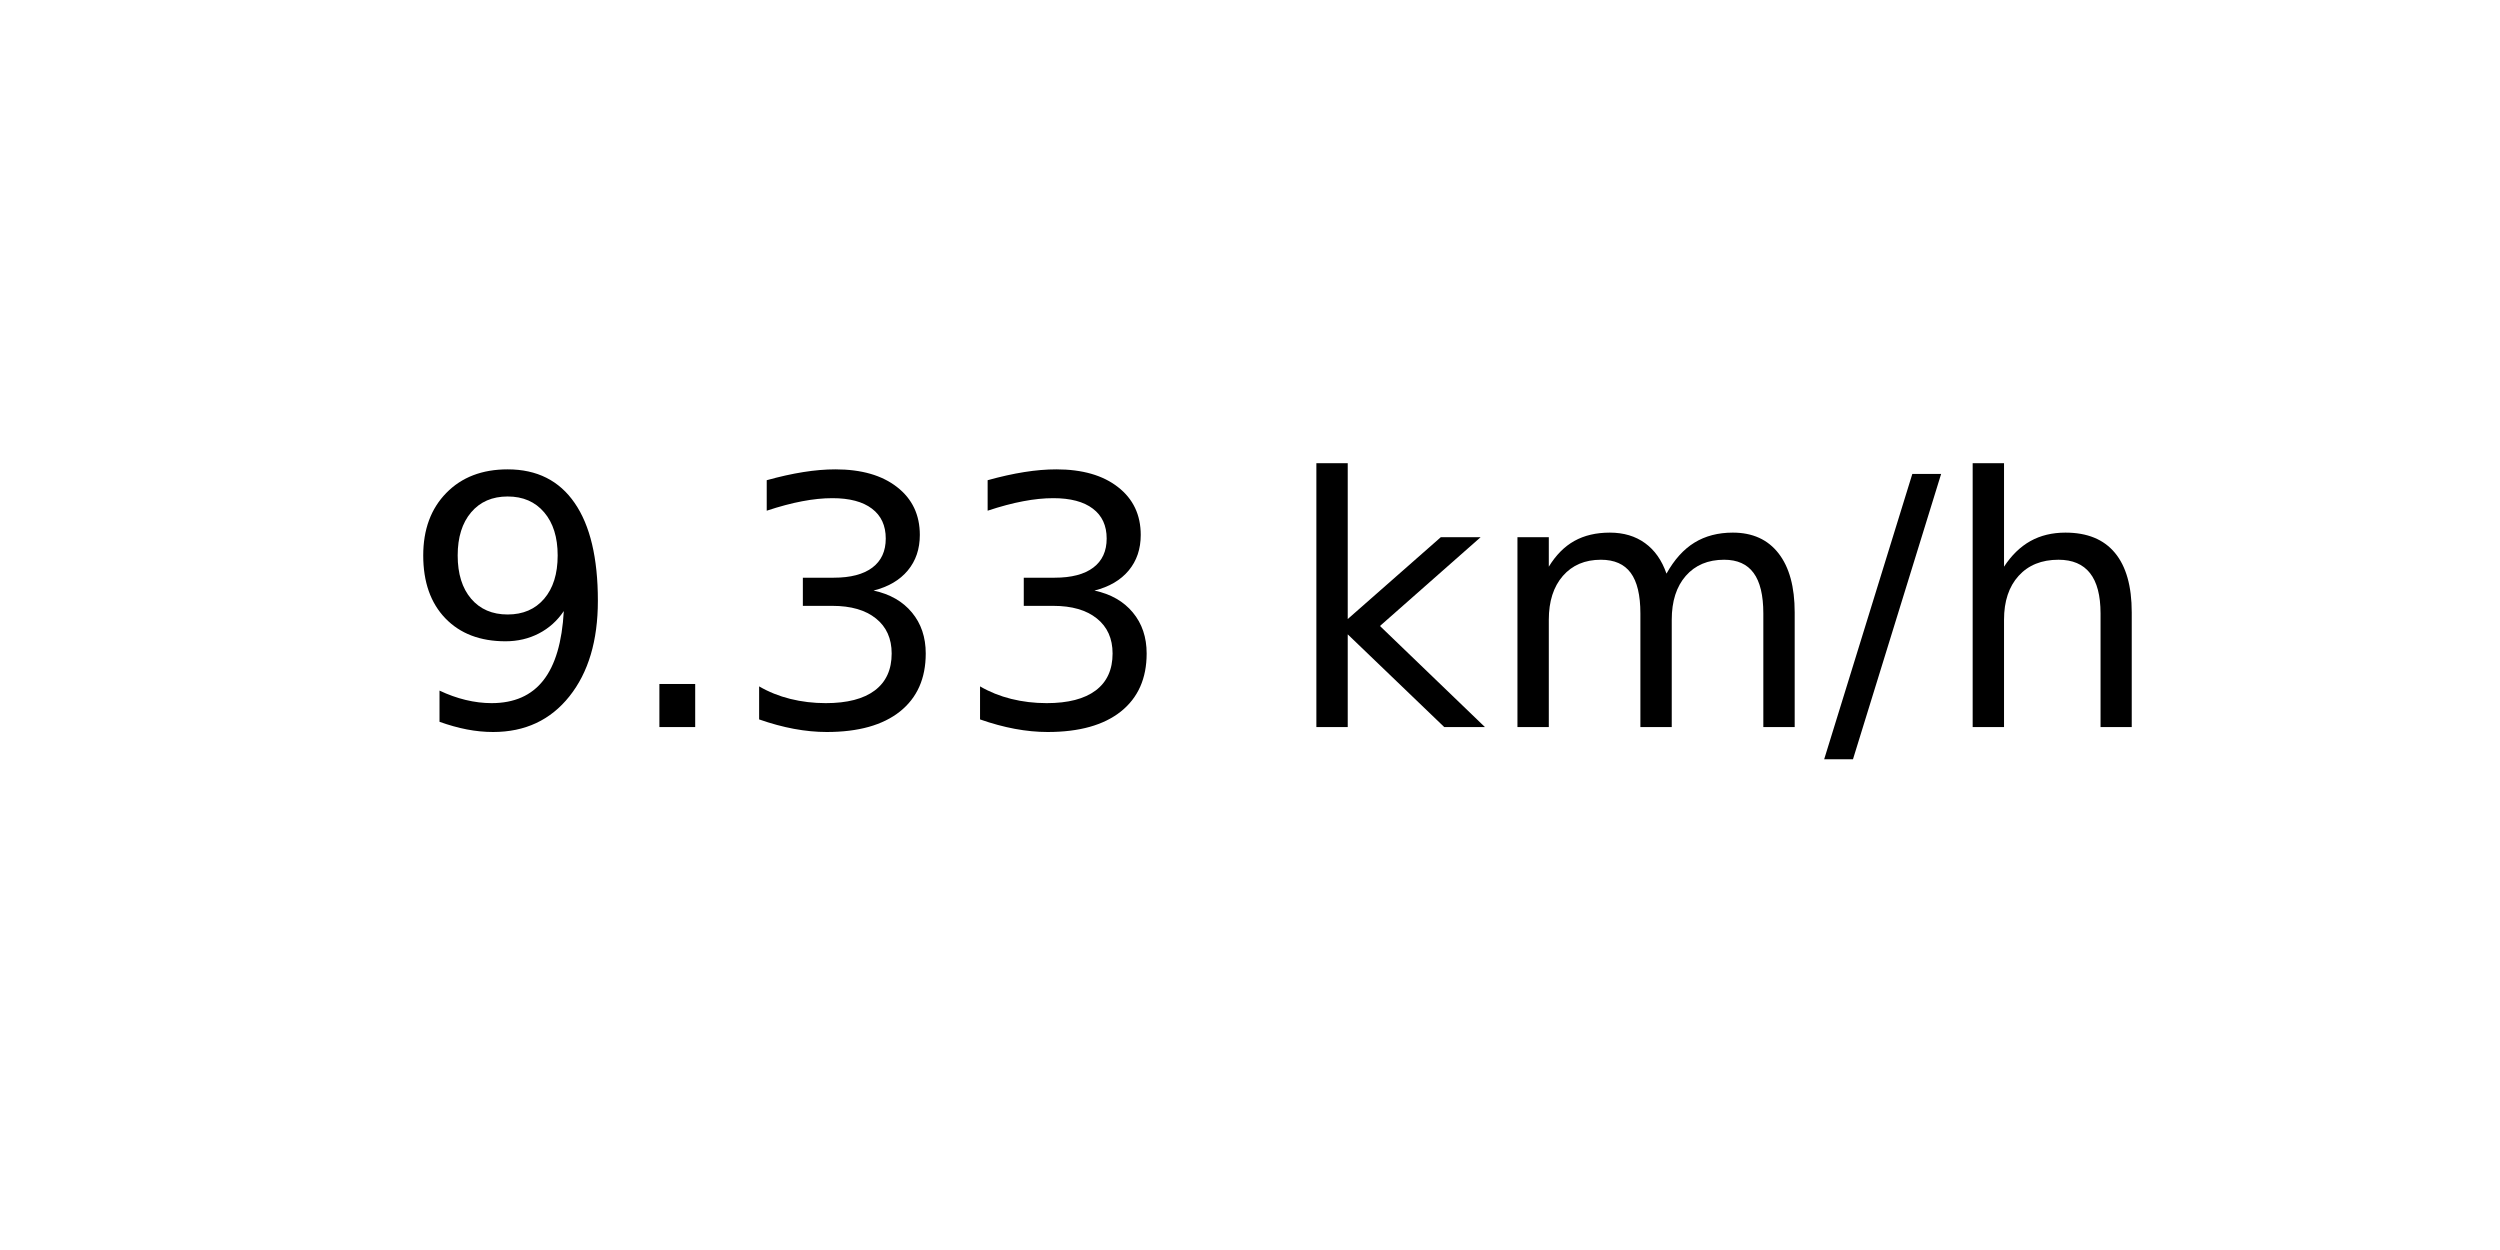
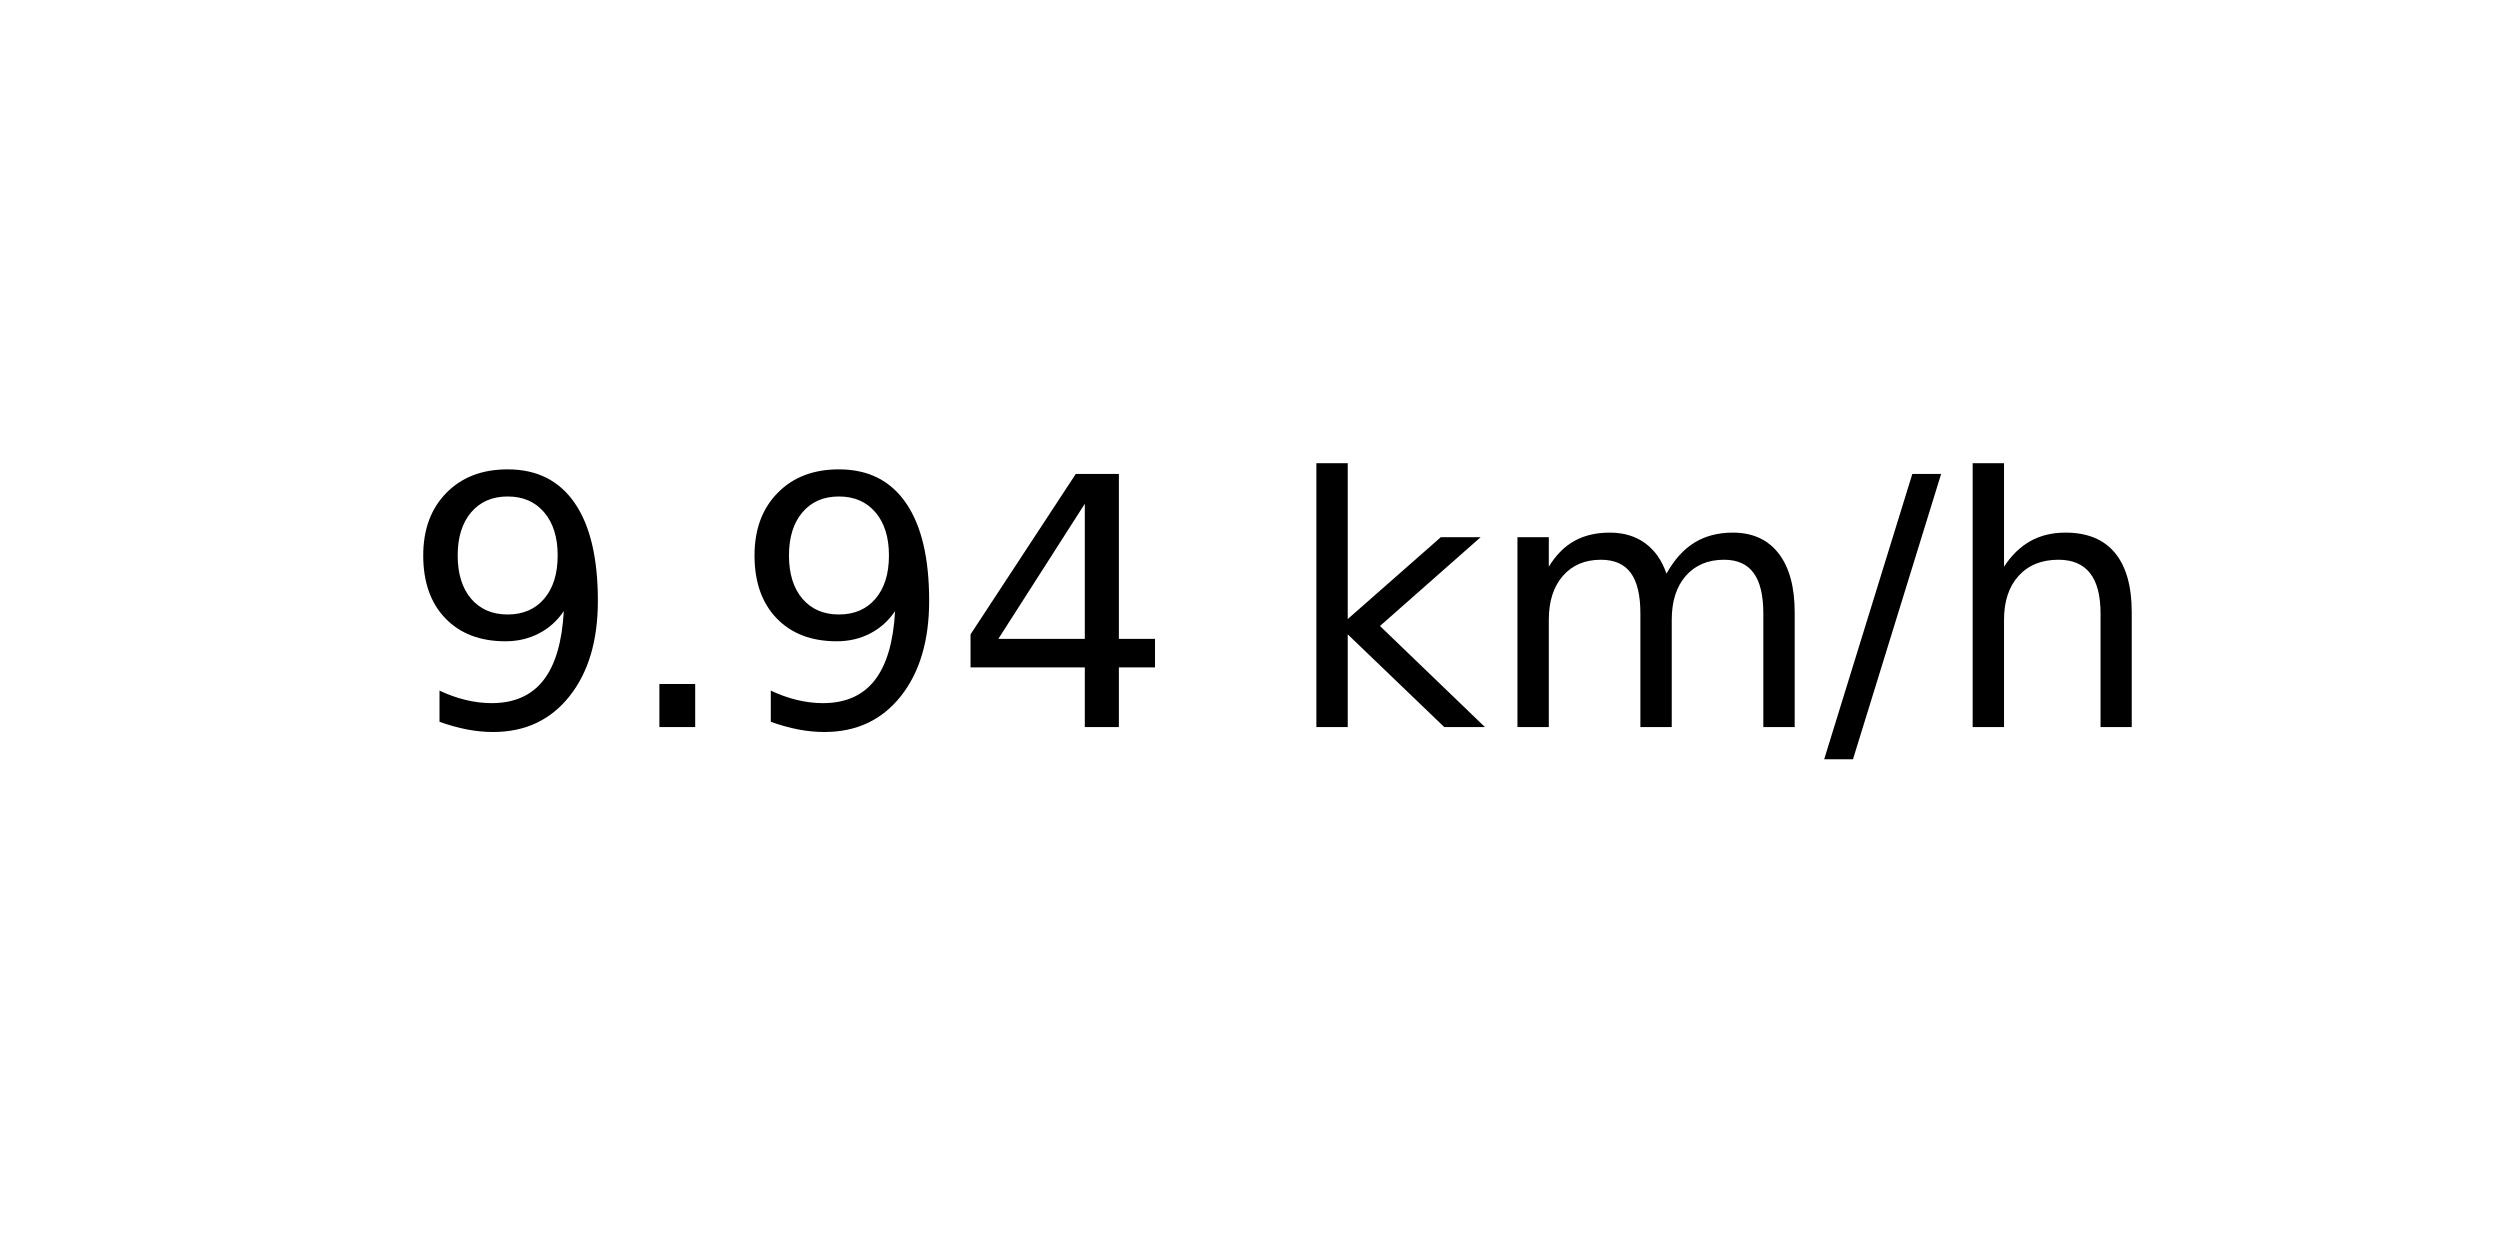
<svg xmlns="http://www.w3.org/2000/svg" xmlns:xlink="http://www.w3.org/1999/xlink" width="72pt" height="36pt" viewBox="0 0 72 36" version="1.1">
  <defs>
    <style type="text/css">*{stroke-linejoin: round; stroke-linecap: butt}</style>
  </defs>
  <g id="figure_1">
    <g id="axes_1">
      <g id="text_1">
        <g transform="translate(11.55937 20.93937) scale(0.1 -0.1)">
          <defs>
            <path id="DejaVuSans-39" d="M 703 97  L 703 672  Q 941 559 1184 500  Q 1428 441 1663 441  Q 2288 441 2617 861  Q 2947 1281 2994 2138  Q 2813 1869 2534 1725  Q 2256 1581 1919 1581  Q 1219 1581 811 2004  Q 403 2428 403 3163  Q 403 3881 828 4315  Q 1253 4750 1959 4750  Q 2769 4750 3195 4129  Q 3622 3509 3622 2328  Q 3622 1225 3098 567  Q 2575 -91 1691 -91  Q 1453 -91 1209 -44  Q 966 3 703 97  z M 1959 2075  Q 2384 2075 2632 2365  Q 2881 2656 2881 3163  Q 2881 3666 2632 3958  Q 2384 4250 1959 4250  Q 1534 4250 1286 3958  Q 1038 3666 1038 3163  Q 1038 2656 1286 2365  Q 1534 2075 1959 2075  z " transform="scale(0.015625)" />
            <path id="DejaVuSans-2e" d="M 684 794  L 1344 794  L 1344 0  L 684 0  L 684 794  z " transform="scale(0.015625)" />
-             <path id="DejaVuSans-33" d="M 2597 2516  Q 3050 2419 3304 2112  Q 3559 1806 3559 1356  Q 3559 666 3084 287  Q 2609 -91 1734 -91  Q 1441 -91 1130 -33  Q 819 25 488 141  L 488 750  Q 750 597 1062 519  Q 1375 441 1716 441  Q 2309 441 2620 675  Q 2931 909 2931 1356  Q 2931 1769 2642 2001  Q 2353 2234 1838 2234  L 1294 2234  L 1294 2753  L 1863 2753  Q 2328 2753 2575 2939  Q 2822 3125 2822 3475  Q 2822 3834 2567 4026  Q 2313 4219 1838 4219  Q 1578 4219 1281 4162  Q 984 4106 628 3988  L 628 4550  Q 988 4650 1302 4700  Q 1616 4750 1894 4750  Q 2613 4750 3031 4423  Q 3450 4097 3450 3541  Q 3450 3153 3228 2886  Q 3006 2619 2597 2516  z " transform="scale(0.015625)" />
+             <path id="DejaVuSans-34" d="M 2419 4116  L 825 1625  L 2419 1625  L 2419 4116  z M 2253 4666  L 3047 4666  L 3047 1625  L 3713 1625  L 3713 1100  L 3047 1100  L 3047 0  L 2419 0  L 2419 1100  L 313 1100  L 313 1709  L 2253 4666  z " transform="scale(0.015625)" />
            <path id="DejaVuSans-20" transform="scale(0.015625)" />
            <path id="DejaVuSans-6b" d="M 581 4863  L 1159 4863  L 1159 1991  L 2875 3500  L 3609 3500  L 1753 1863  L 3688 0  L 2938 0  L 1159 1709  L 1159 0  L 581 0  L 581 4863  z " transform="scale(0.015625)" />
            <path id="DejaVuSans-6d" d="M 3328 2828  Q 3544 3216 3844 3400  Q 4144 3584 4550 3584  Q 5097 3584 5394 3201  Q 5691 2819 5691 2113  L 5691 0  L 5113 0  L 5113 2094  Q 5113 2597 4934 2840  Q 4756 3084 4391 3084  Q 3944 3084 3684 2787  Q 3425 2491 3425 1978  L 3425 0  L 2847 0  L 2847 2094  Q 2847 2600 2669 2842  Q 2491 3084 2119 3084  Q 1678 3084 1418 2786  Q 1159 2488 1159 1978  L 1159 0  L 581 0  L 581 3500  L 1159 3500  L 1159 2956  Q 1356 3278 1631 3431  Q 1906 3584 2284 3584  Q 2666 3584 2933 3390  Q 3200 3197 3328 2828  z " transform="scale(0.015625)" />
            <path id="DejaVuSans-2f" d="M 1625 4666  L 2156 4666  L 531 -594  L 0 -594  L 1625 4666  z " transform="scale(0.015625)" />
            <path id="DejaVuSans-68" d="M 3513 2113  L 3513 0  L 2938 0  L 2938 2094  Q 2938 2591 2744 2837  Q 2550 3084 2163 3084  Q 1697 3084 1428 2787  Q 1159 2491 1159 1978  L 1159 0  L 581 0  L 581 4863  L 1159 4863  L 1159 2956  Q 1366 3272 1645 3428  Q 1925 3584 2291 3584  Q 2894 3584 3203 3211  Q 3513 2838 3513 2113  z " transform="scale(0.015625)" />
          </defs>
          <use xlink:href="#DejaVuSans-39" />
          <use xlink:href="#DejaVuSans-2e" x="63.623" />
-           <use xlink:href="#DejaVuSans-33" x="95.41" />
-           <use xlink:href="#DejaVuSans-33" x="159.033" />
+           <use xlink:href="#DejaVuSans-39" x="95.41" />
+           <use xlink:href="#DejaVuSans-34" x="159.033" />
          <use xlink:href="#DejaVuSans-20" x="222.656" />
          <use xlink:href="#DejaVuSans-6b" x="254.443" />
          <use xlink:href="#DejaVuSans-6d" x="312.354" />
          <use xlink:href="#DejaVuSans-2f" x="409.766" />
          <use xlink:href="#DejaVuSans-68" x="443.457" />
        </g>
      </g>
    </g>
  </g>
</svg>
